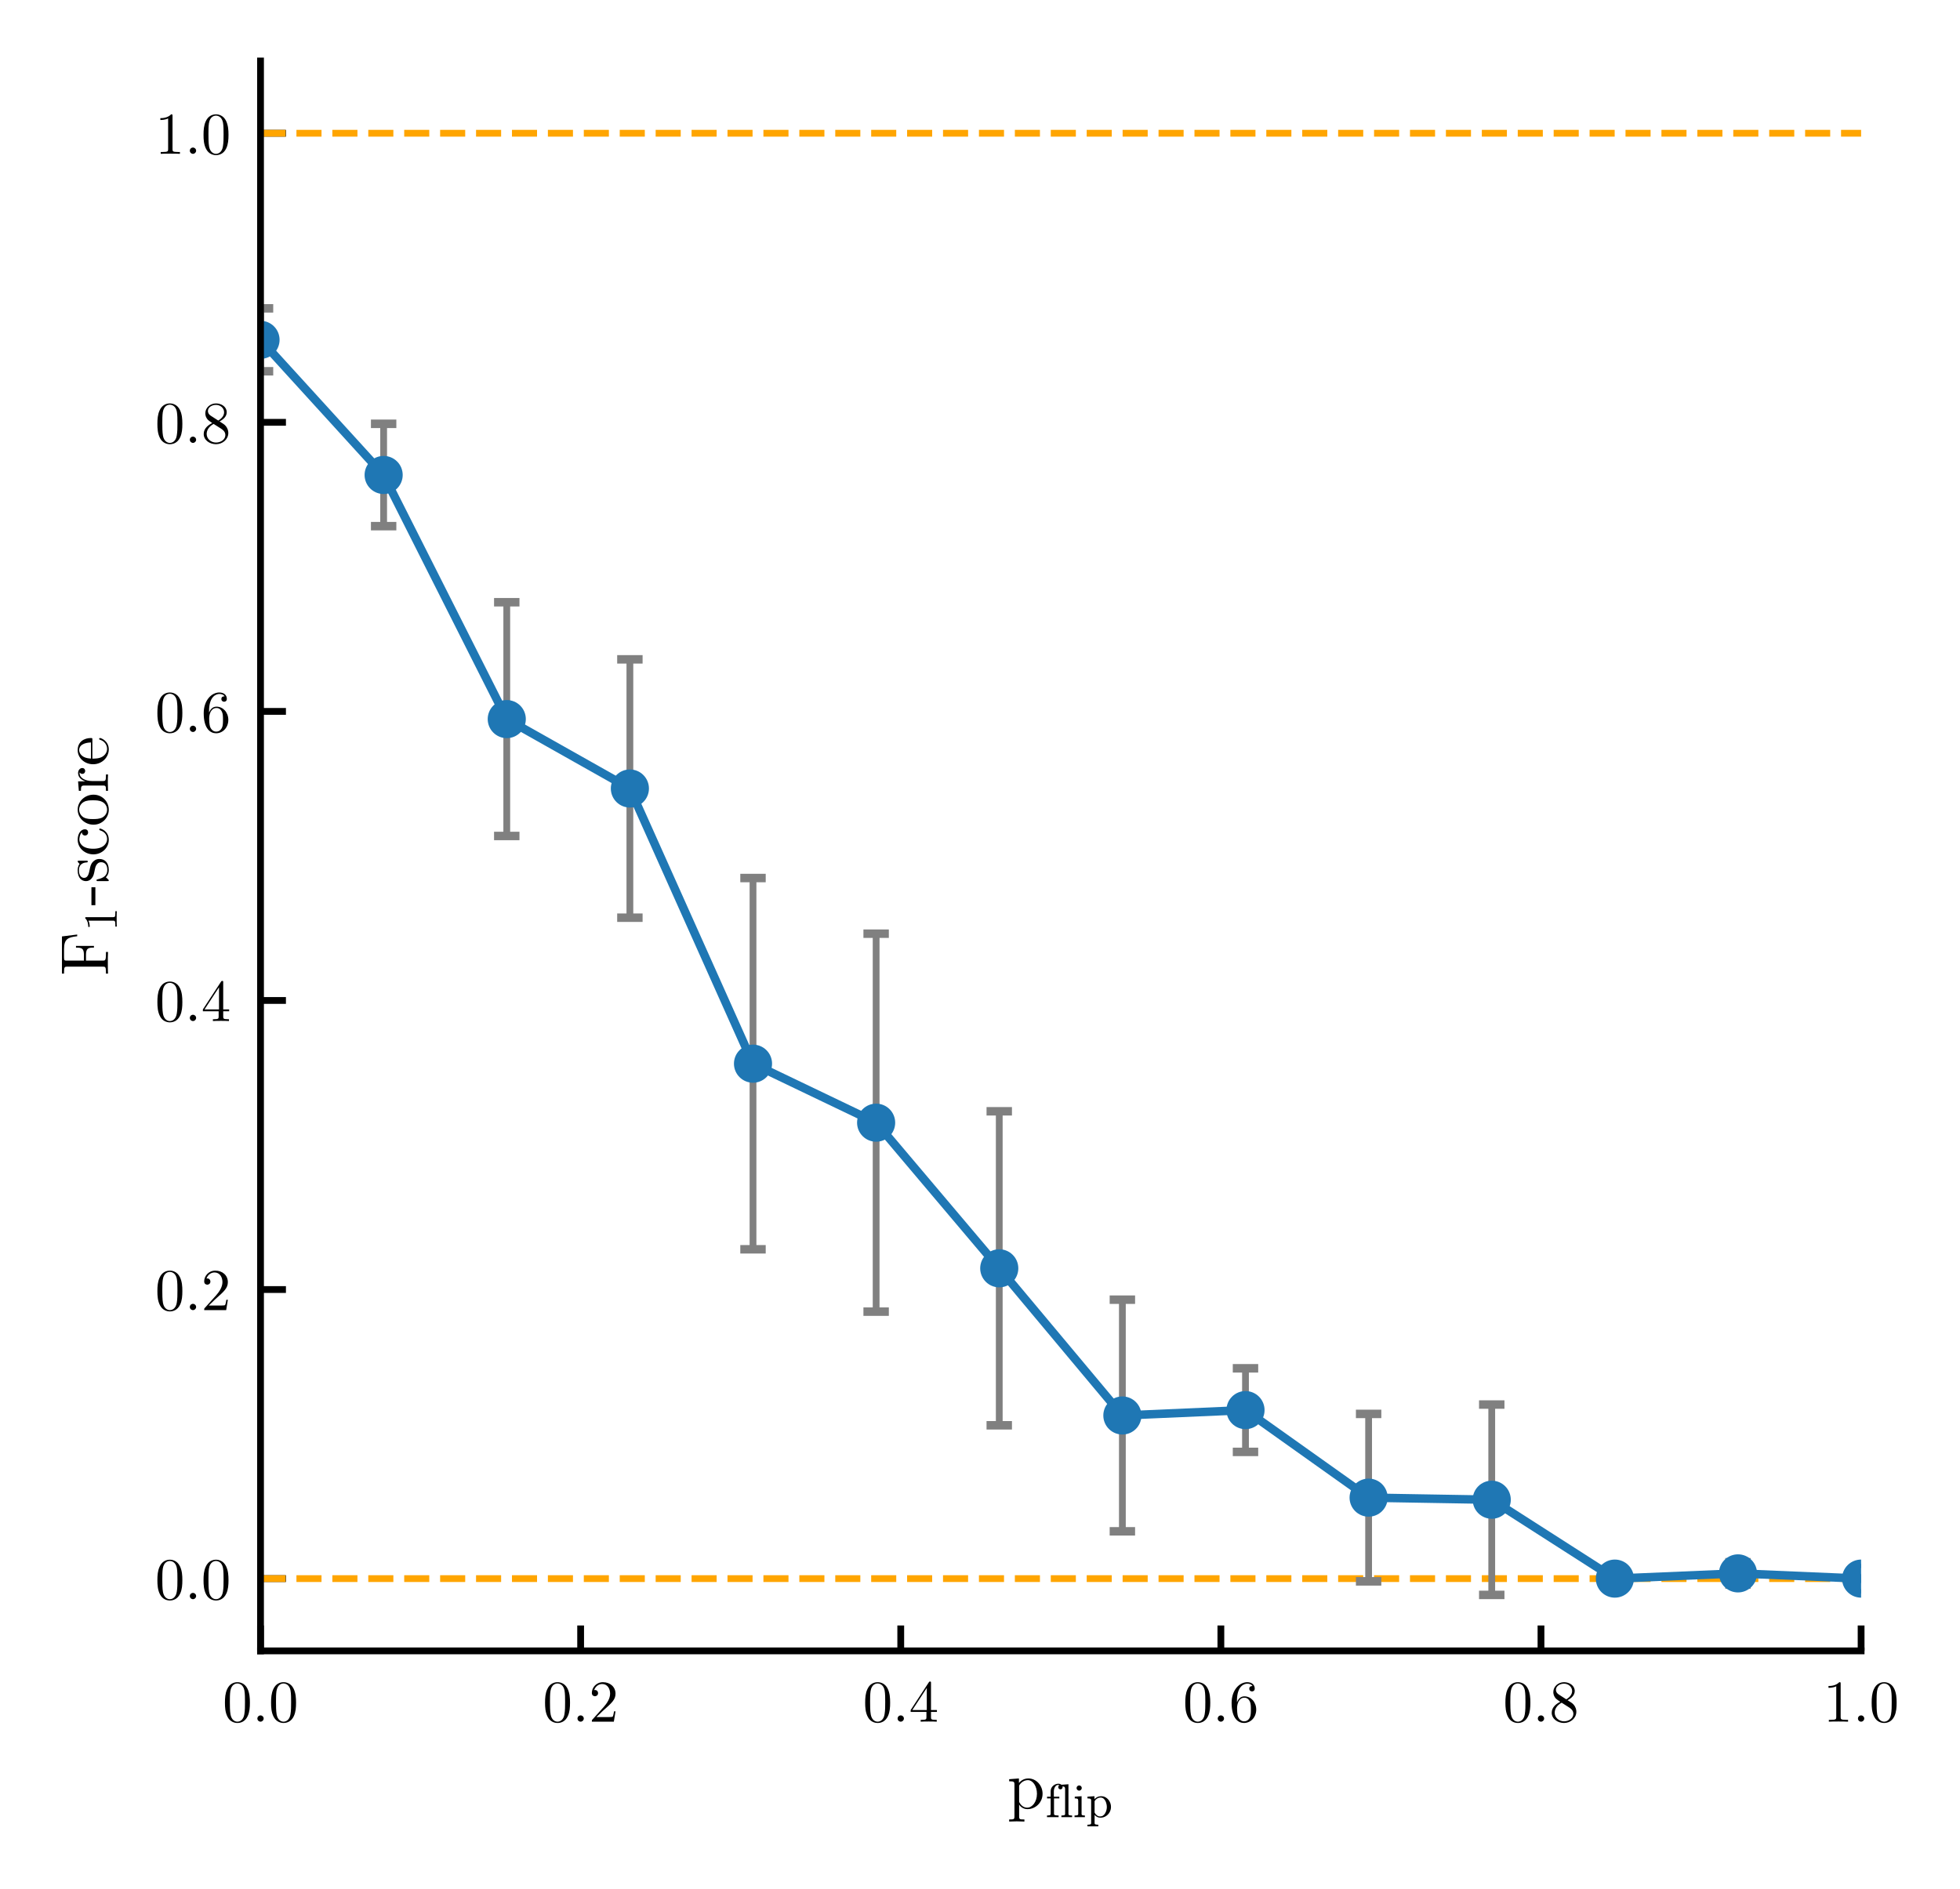
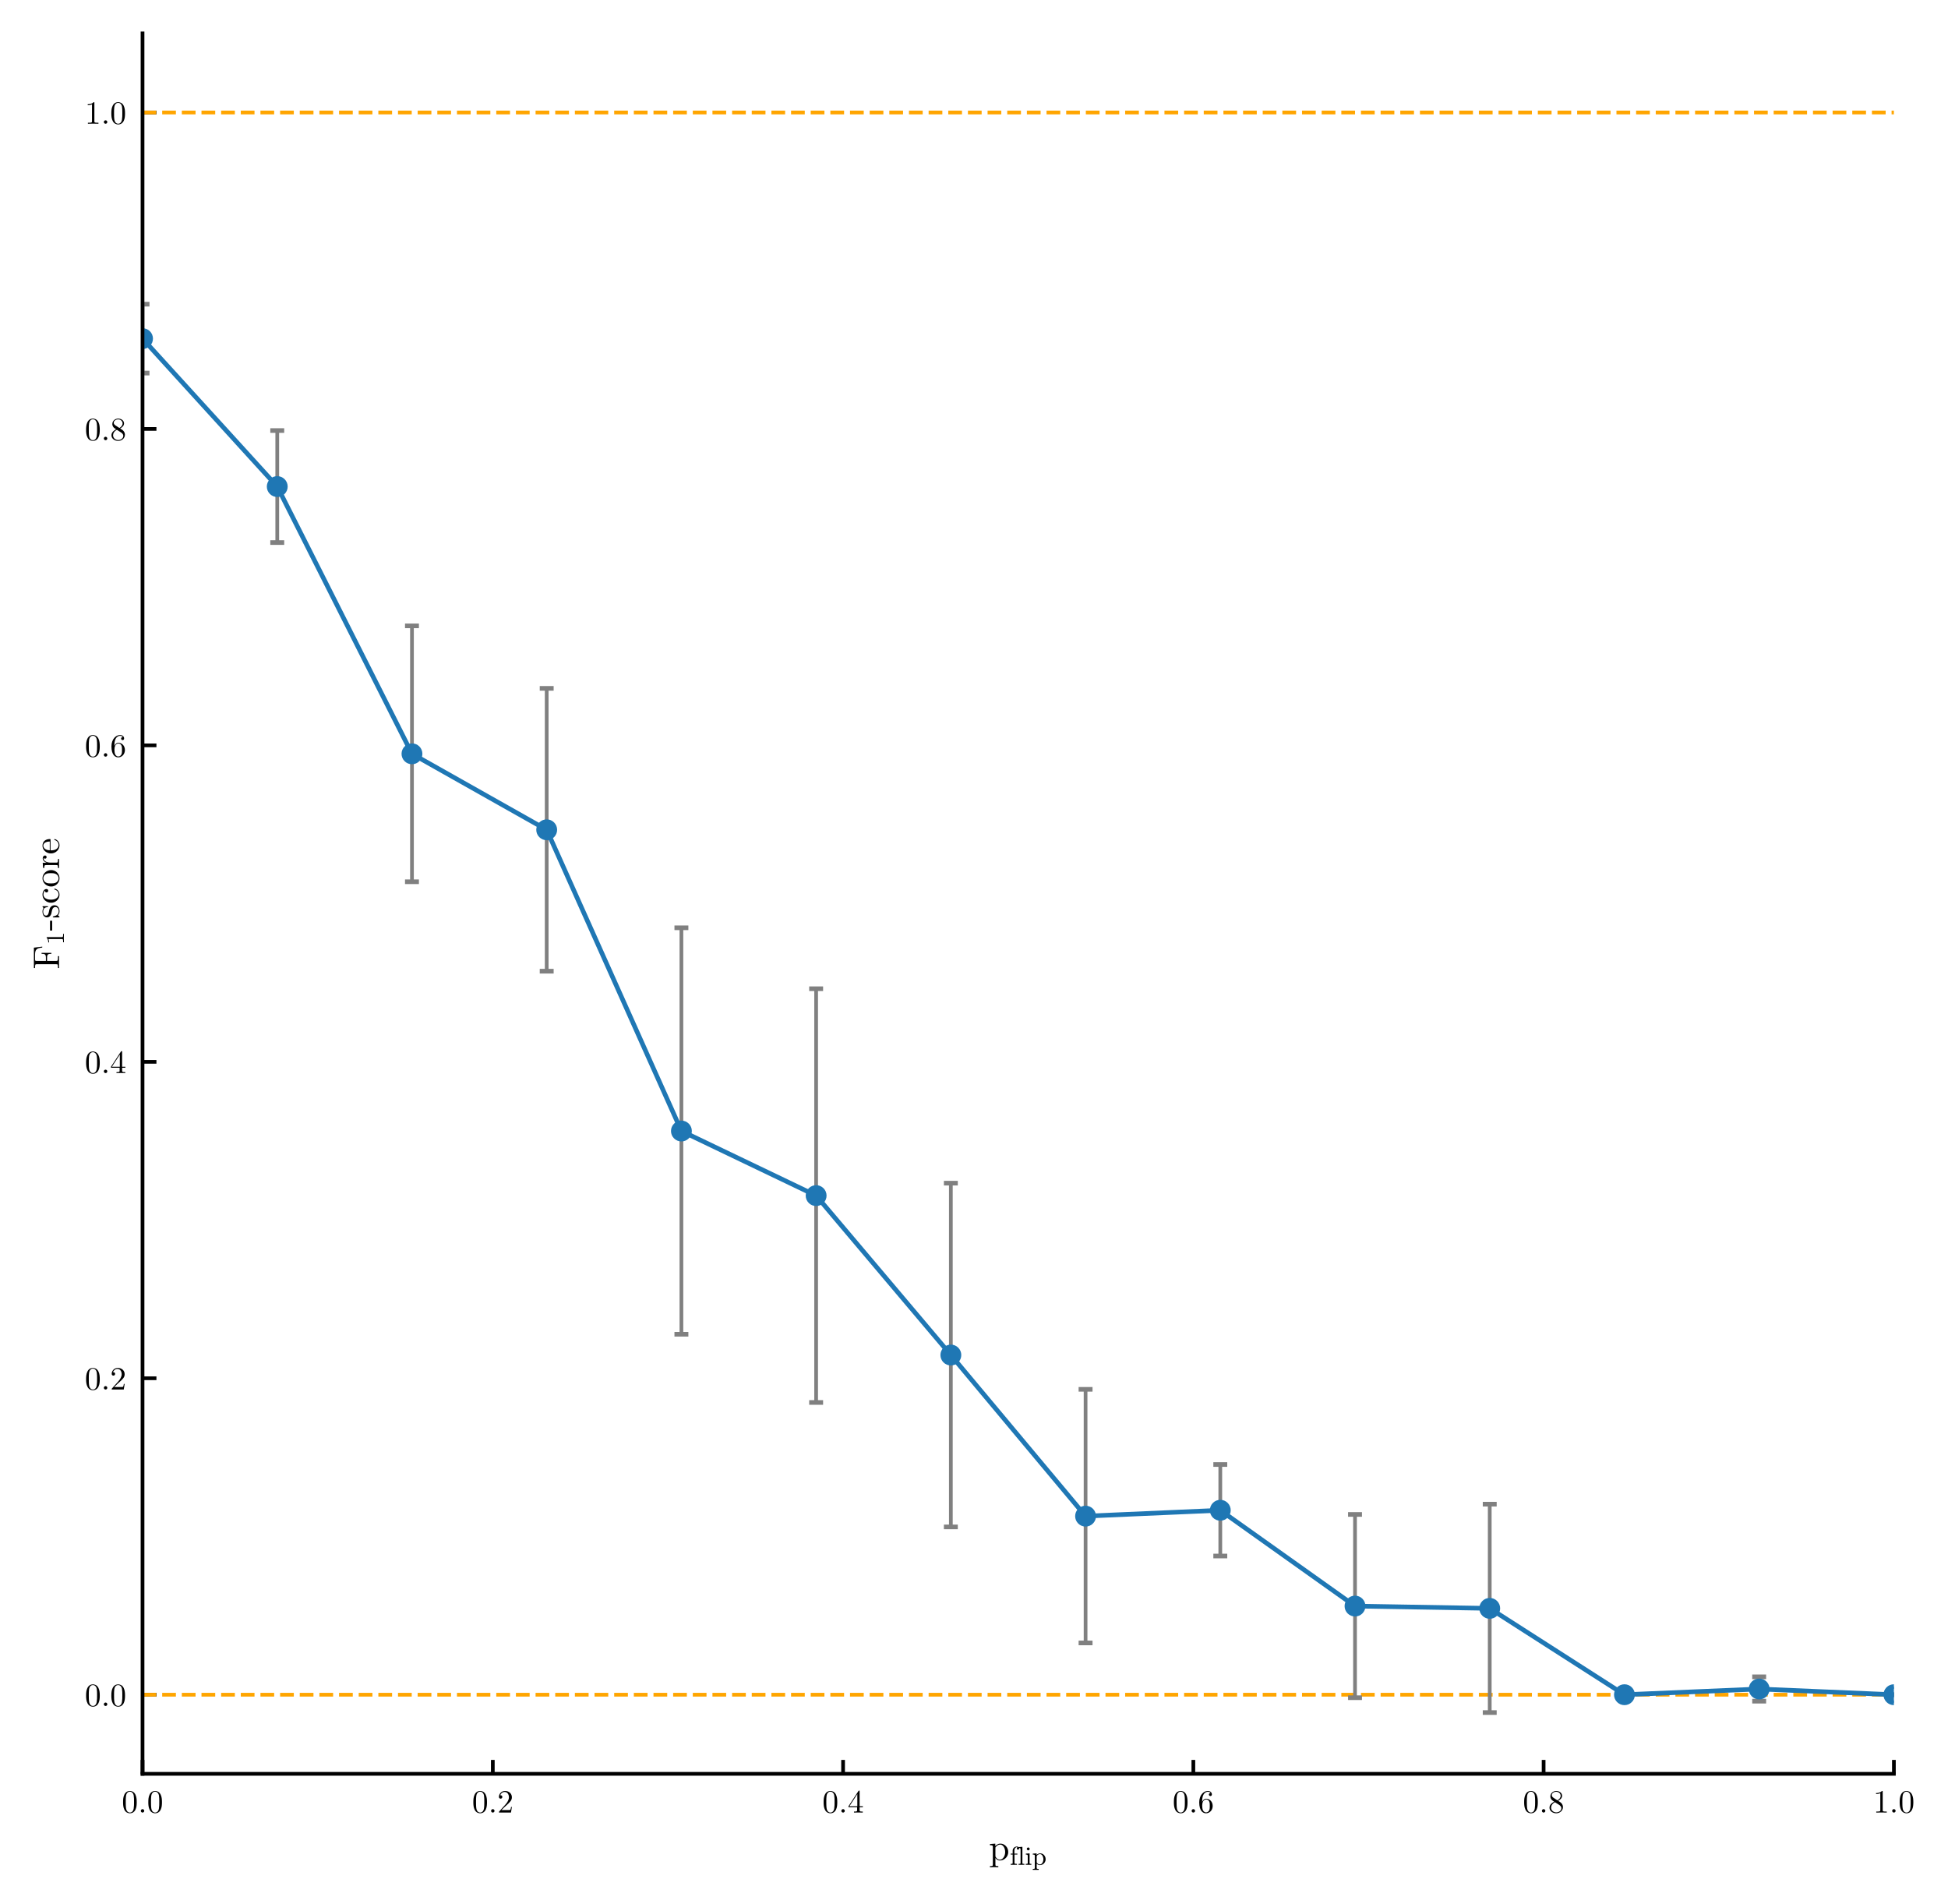
- <svg xmlns="http://www.w3.org/2000/svg" xmlns:xlink="http://www.w3.org/1999/xlink" width="231.353pt" height="222.932pt" viewBox="0 0 231.353 222.932" version="1.1">
+ <svg xmlns="http://www.w3.org/2000/svg" xmlns:xlink="http://www.w3.org/1999/xlink" width="420.282pt" height="410.642pt" viewBox="0 0 420.282 410.642" version="1.1">
  <defs>
    <style type="text/css">*{stroke-linejoin: round; stroke-linecap: butt}</style>
  </defs>
  <g id="figure_1">
    <g id="patch_1">
-       <path d="M 0 222.932  L 231.353 222.932  L 231.353 0  L 0 0  L 0 222.932  z " style="fill: none" />
+       <path d="M 0 410.642  L 420.282 410.642  L 420.282 0  L 0 0  L 0 410.642  z " style="fill: none" />
    </g>
    <g id="axes_1">
      <g id="patch_2">
-         <path d="M 30.751 194.91  L 219.68 194.91  L 219.68 7.2  L 30.751 7.2  L 30.751 194.91  z " style="fill: none" />
+         <path d="M 30.751 382.62  L 408.609 382.62  L 408.609 7.2  L 30.751 7.2  L 30.751 382.62  z " style="fill: none" />
      </g>
      <g id="matplotlib.axis_1">
        <g id="xtick_1">
          <g id="line2d_1">
            <defs>
-               <path id="m34467f1236" d="M 0 0  L 0 -3  " style="stroke: #000000; stroke-width: 0.8" />
+               <path id="mea91e7b38c" d="M 0 0  L 0 -3  " style="stroke: #000000; stroke-width: 0.8" />
            </defs>
            <g>
-               <use xlink:href="#m34467f1236" x="30.751" y="194.91" style="stroke: #000000; stroke-width: 0.8" />
+               <use xlink:href="#mea91e7b38c" x="30.751" y="382.62" style="stroke: #000000; stroke-width: 0.8" />
            </g>
          </g>
          <g id="text_1">
-             <g transform="translate(26.27789 203.2687) scale(0.07 -0.07)">
+             <g transform="translate(26.27789 390.9789) scale(0.07 -0.07)">
              <defs>
                <path id="LMRoman10-Regular-30" d="M 2944 2048  C 2944 2560 2912 3072 2688 3546  C 2394 4160 1869 4262 1600 4262  C 1216 4262 749 4096 486 3501  C 282 3059 250 2560 250 2048  C 250 1568 275 992 538 506  C 813 -13 1280 -141 1594 -141  C 1939 -141 2426 -6 2707 602  C 2912 1043 2944 1542 2944 2048  z M 2413 2125  C 2413 1645 2413 1210 2342 800  C 2246 192 1882 0 1594 0  C 1344 0 966 160 851 774  C 781 1158 781 1747 781 2125  C 781 2534 781 2957 832 3302  C 954 4064 1434 4122 1594 4122  C 1805 4122 2227 4006 2349 3373  C 2413 3014 2413 2528 2413 2125  z " transform="scale(0.015625)" />
                <path id="LMRoman10-Regular-2e" d="M 1229 339  C 1229 525 1075 678 890 678  C 704 678 550 525 550 339  C 550 154 704 0 890 0  C 1075 0 1229 154 1229 339  z " transform="scale(0.015625)" />
              </defs>
              <use xlink:href="#LMRoman10-Regular-30" />
              <use xlink:href="#LMRoman10-Regular-2e" transform="translate(49.99999 0)" />
              <use xlink:href="#LMRoman10-Regular-30" transform="translate(77.79997 0)" />
            </g>
          </g>
        </g>
        <g id="xtick_2">
          <g id="line2d_2">
            <g>
-               <use xlink:href="#m34467f1236" x="68.537" y="194.91" style="stroke: #000000; stroke-width: 0.8" />
+               <use xlink:href="#mea91e7b38c" x="106.322" y="382.62" style="stroke: #000000; stroke-width: 0.8" />
            </g>
          </g>
          <g id="text_2">
-             <g transform="translate(64.06372 203.2687) scale(0.07 -0.07)">
+             <g transform="translate(101.8495 390.9789) scale(0.07 -0.07)">
              <defs>
                <path id="LMRoman10-Regular-32" d="M 2874 1114  L 2714 1114  C 2682 922 2637 640 2573 544  C 2528 493 2106 493 1965 493  L 813 493  L 1491 1152  C 2490 2035 2874 2381 2874 3021  C 2874 3750 2298 4262 1517 4262  C 794 4262 320 3674 320 3104  C 320 2746 640 2746 659 2746  C 768 2746 992 2822 992 3085  C 992 3251 877 3418 653 3418  C 602 3418 589 3418 570 3411  C 717 3827 1062 4064 1434 4064  C 2016 4064 2291 3546 2291 3021  C 2291 2509 1971 2003 1619 1606  L 390 237  C 320 166 320 154 320 0  L 2694 0  L 2874 1114  z " transform="scale(0.015625)" />
              </defs>
              <use xlink:href="#LMRoman10-Regular-30" />
              <use xlink:href="#LMRoman10-Regular-2e" transform="translate(49.99999 0)" />
              <use xlink:href="#LMRoman10-Regular-32" transform="translate(77.79997 0)" />
            </g>
          </g>
        </g>
        <g id="xtick_3">
          <g id="line2d_3">
            <g>
-               <use xlink:href="#m34467f1236" x="106.322" y="194.91" style="stroke: #000000; stroke-width: 0.8" />
+               <use xlink:href="#mea91e7b38c" x="181.894" y="382.62" style="stroke: #000000; stroke-width: 0.8" />
            </g>
          </g>
          <g id="text_3">
-             <g transform="translate(101.8495 203.2687) scale(0.07 -0.07)">
+             <g transform="translate(177.4212 390.9789) scale(0.07 -0.07)">
              <defs>
                <path id="LMRoman10-Regular-34" d="M 3014 1056  L 3014 1254  L 2374 1254  L 2374 4166  C 2374 4294 2374 4333 2272 4333  C 2214 4333 2195 4333 2144 4256  L 179 1254  L 179 1056  L 1882 1056  L 1882 499  C 1882 269 1869 198 1395 198  L 1261 198  L 1261 0  C 1523 19 1856 19 2125 19  C 2394 19 2733 19 2995 0  L 2995 198  L 2861 198  C 2387 198 2374 269 2374 499  L 2374 1056  L 3014 1056  z M 1920 1254  L 358 1254  L 1920 3642  L 1920 1254  z " transform="scale(0.015625)" />
              </defs>
              <use xlink:href="#LMRoman10-Regular-30" />
              <use xlink:href="#LMRoman10-Regular-2e" transform="translate(49.99999 0)" />
              <use xlink:href="#LMRoman10-Regular-34" transform="translate(77.79997 0)" />
            </g>
          </g>
        </g>
        <g id="xtick_4">
          <g id="line2d_4">
            <g>
-               <use xlink:href="#m34467f1236" x="144.108" y="194.91" style="stroke: #000000; stroke-width: 0.8" />
+               <use xlink:href="#mea91e7b38c" x="257.466" y="382.62" style="stroke: #000000; stroke-width: 0.8" />
            </g>
          </g>
          <g id="text_4">
-             <g transform="translate(139.6354 203.2687) scale(0.07 -0.07)">
+             <g transform="translate(252.9929 390.9789) scale(0.07 -0.07)">
              <defs>
                <path id="LMRoman10-Regular-36" d="M 2925 1306  C 2925 2118 2355 2733 1645 2733  C 1210 2733 973 2406 845 2099  L 845 2253  C 845 3872 1638 4102 1965 4102  C 2118 4102 2387 4064 2528 3846  C 2432 3846 2176 3846 2176 3558  C 2176 3360 2330 3264 2470 3264  C 2573 3264 2765 3322 2765 3571  C 2765 3955 2483 4262 1952 4262  C 1133 4262 269 3437 269 2022  C 269 314 1011 -141 1606 -141  C 2317 -141 2925 461 2925 1306  z M 2349 1312  C 2349 1005 2349 685 2240 454  C 2048 70 1754 38 1606 38  C 1203 38 1011 422 973 518  C 858 819 858 1331 858 1446  C 858 1946 1062 2586 1638 2586  C 1741 2586 2035 2586 2234 2189  C 2349 1952 2349 1626 2349 1312  z " transform="scale(0.015625)" />
              </defs>
              <use xlink:href="#LMRoman10-Regular-30" />
              <use xlink:href="#LMRoman10-Regular-2e" transform="translate(49.99999 0)" />
              <use xlink:href="#LMRoman10-Regular-36" transform="translate(77.79997 0)" />
            </g>
          </g>
        </g>
        <g id="xtick_5">
          <g id="line2d_5">
            <g>
-               <use xlink:href="#m34467f1236" x="181.894" y="194.91" style="stroke: #000000; stroke-width: 0.8" />
+               <use xlink:href="#mea91e7b38c" x="333.037" y="382.62" style="stroke: #000000; stroke-width: 0.8" />
            </g>
          </g>
          <g id="text_5">
-             <g transform="translate(177.4212 203.2687) scale(0.07 -0.07)">
+             <g transform="translate(328.5645 390.9789) scale(0.07 -0.07)">
              <defs>
                <path id="LMRoman10-Regular-38" d="M 2925 1075  C 2925 1306 2854 1594 2611 1862  C 2490 1997 2387 2061 1978 2317  C 2438 2554 2752 2886 2752 3309  C 2752 3898 2182 4262 1600 4262  C 960 4262 442 3789 442 3194  C 442 3078 454 2790 723 2490  C 794 2413 1030 2253 1190 2144  C 819 1958 269 1600 269 966  C 269 288 922 -141 1594 -141  C 2317 -141 2925 390 2925 1075  z M 2470 3309  C 2470 2944 2221 2637 1837 2413  L 1043 2925  C 749 3117 723 3334 723 3443  C 723 3834 1139 4102 1594 4102  C 2061 4102 2470 3770 2470 3309  z M 2605 845  C 2605 371 2125 38 1600 38  C 1050 38 589 435 589 966  C 589 1338 794 1747 1338 2048  L 2125 1549  C 2304 1427 2605 1235 2605 845  z " transform="scale(0.015625)" />
              </defs>
              <use xlink:href="#LMRoman10-Regular-30" />
              <use xlink:href="#LMRoman10-Regular-2e" transform="translate(49.99999 0)" />
              <use xlink:href="#LMRoman10-Regular-38" transform="translate(77.79997 0)" />
            </g>
          </g>
        </g>
        <g id="xtick_6">
          <g id="line2d_6">
            <g>
-               <use xlink:href="#m34467f1236" x="219.68" y="194.91" style="stroke: #000000; stroke-width: 0.8" />
+               <use xlink:href="#mea91e7b38c" x="408.609" y="382.62" style="stroke: #000000; stroke-width: 0.8" />
            </g>
          </g>
          <g id="text_6">
-             <g transform="translate(215.207 203.2687) scale(0.07 -0.07)">
+             <g transform="translate(404.1362 390.9789) scale(0.07 -0.07)">
              <defs>
                <path id="LMRoman10-Regular-31" d="M 2682 0  L 2682 198  L 2477 198  C 1901 198 1882 269 1882 506  L 1882 4096  C 1882 4250 1882 4262 1734 4262  C 1338 3853 774 3853 570 3853  L 570 3654  C 698 3654 1075 3654 1408 3821  L 1408 506  C 1408 275 1389 198 813 198  L 608 198  L 608 0  C 832 19 1389 19 1645 19  C 1901 19 2458 19 2682 0  z " transform="scale(0.015625)" />
              </defs>
              <use xlink:href="#LMRoman10-Regular-31" />
              <use xlink:href="#LMRoman10-Regular-2e" transform="translate(49.99999 0)" />
              <use xlink:href="#LMRoman10-Regular-30" transform="translate(77.79997 0)" />
            </g>
          </g>
        </g>
        <g id="text_7">
-           <g transform="translate(118.8953 213.5721) scale(0.08 -0.08)">
+           <g transform="translate(213.3599 401.2823) scale(0.08 -0.08)">
            <defs>
              <path id="LMRoman10-Regular-70" d="M 3334 1382  C 3334 2195 2714 2829 1997 2829  C 1498 2829 1229 2547 1101 2406  L 1101 2829  L 179 2758  L 179 2560  C 634 2560 678 2522 678 2240  L 678 -755  C 678 -1043 608 -1043 179 -1043  L 179 -1242  L 896 -1222  L 1619 -1242  L 1619 -1043  C 1190 -1043 1120 -1043 1120 -755  L 1120 320  L 1120 378  C 1152 275 1421 -70 1907 -70  C 2669 -70 3334 557 3334 1382  z M 2803 1382  C 2803 608 2355 70 1882 70  C 1626 70 1382 198 1210 461  C 1120 595 1120 602 1120 730  L 1120 2157  C 1306 2483 1619 2669 1946 2669  C 2413 2669 2803 2106 2803 1382  z " transform="scale(0.015625)" />
              <path id="Cmr10-66" d="M 206 0  L 206 225  Q 422 225 562 259  Q 703 294 703 428  L 703 2534  L 213 2534  L 213 2759  L 703 2759  L 703 3525  Q 703 3731 789 3911  Q 875 4091 1020 4225  Q 1166 4359 1355 4436  Q 1544 4513 1747 4513  Q 1963 4513 2136 4384  Q 2309 4256 2309 4044  Q 2309 3922 2226 3839  Q 2144 3756 2022 3756  Q 1900 3756 1814 3839  Q 1728 3922 1728 4044  Q 1728 4244 1900 4313  Q 1797 4347 1716 4347  Q 1528 4347 1395 4214  Q 1263 4081 1197 3890  Q 1131 3700 1131 3513  L 1131 2759  L 1869 2759  L 1869 2534  L 1153 2534  L 1153 428  Q 1153 297 1340 261  Q 1528 225 1772 225  L 1772 0  L 206 0  z " transform="scale(0.015625)" />
              <path id="Cmr10-6c" d="M 197 0  L 197 225  Q 416 225 556 259  Q 697 294 697 428  L 697 3788  Q 697 3959 645 4036  Q 594 4113 497 4130  Q 400 4147 197 4147  L 197 4372  L 1147 4441  L 1147 428  Q 1147 294 1287 259  Q 1428 225 1644 225  L 1644 0  L 197 0  z " transform="scale(0.015625)" />
              <path id="Cmr10-69" d="M 197 0  L 197 225  Q 416 225 556 259  Q 697 294 697 428  L 697 2175  Q 697 2422 601 2478  Q 506 2534 225 2534  L 225 2759  L 1147 2828  L 1147 428  Q 1147 294 1269 259  Q 1391 225 1594 225  L 1594 0  L 197 0  z M 469 3928  Q 469 4069 575 4175  Q 681 4281 819 4281  Q 909 4281 993 4234  Q 1078 4188 1125 4103  Q 1172 4019 1172 3928  Q 1172 3791 1065 3684  Q 959 3578 819 3578  Q 681 3578 575 3684  Q 469 3791 469 3928  z " transform="scale(0.015625)" />
              <path id="Cmr10-70" d="M 166 -1241  L 166 -1019  Q 384 -1019 525 -981  Q 666 -944 666 -813  L 666 2272  Q 666 2447 541 2490  Q 416 2534 166 2534  L 166 2759  L 1113 2828  L 1113 2431  Q 1288 2625 1520 2726  Q 1753 2828 2016 2828  Q 2394 2828 2697 2623  Q 3000 2419 3170 2086  Q 3341 1753 3341 1381  Q 3341 994 3152 659  Q 2963 325 2636 126  Q 2309 -72 1919 -72  Q 1453 -72 1131 306  L 1131 -813  Q 1131 -944 1273 -981  Q 1416 -1019 1631 -1019  L 1631 -1241  L 166 -1241  z M 1131 622  Q 1244 394 1444 245  Q 1644 97 1881 97  Q 2103 97 2273 215  Q 2444 334 2559 534  Q 2675 734 2729 954  Q 2784 1175 2784 1381  Q 2784 1638 2692 1936  Q 2600 2234 2411 2439  Q 2222 2644 1953 2644  Q 1694 2644 1476 2511  Q 1259 2378 1131 2150  L 1131 622  z " transform="scale(0.015625)" />
            </defs>
            <use xlink:href="#LMRoman10-Regular-70" transform="translate(0 0.796875)" />
            <use xlink:href="#Cmr10-66" transform="translate(56.35413 -12.13125) scale(0.7)" />
            <use xlink:href="#Cmr10-6c" transform="translate(77.71644 -12.13125) scale(0.7)" />
            <use xlink:href="#Cmr10-69" transform="translate(97.09632 -12.13125) scale(0.7)" />
            <use xlink:href="#Cmr10-70" transform="translate(116.4762 -12.13125) scale(0.7)" />
          </g>
        </g>
      </g>
      <g id="matplotlib.axis_2">
        <g id="ytick_1">
          <g id="line2d_7">
            <defs>
-               <path id="m75fb7f3d94" d="M 0 0  L 3 0  " style="stroke: #000000; stroke-width: 0.8" />
+               <path id="m3ae32c44a7" d="M 0 0  L 3 0  " style="stroke: #000000; stroke-width: 0.8" />
            </defs>
            <g>
-               <use xlink:href="#m75fb7f3d94" x="30.751" y="186.378" style="stroke: #000000; stroke-width: 0.8" />
+               <use xlink:href="#m3ae32c44a7" x="30.751" y="365.556" style="stroke: #000000; stroke-width: 0.8" />
            </g>
          </g>
          <g id="text_8">
-             <g transform="translate(18.305 188.8072) scale(0.07 -0.07)">
+             <g transform="translate(18.305 367.9851) scale(0.07 -0.07)">
              <use xlink:href="#LMRoman10-Regular-30" />
              <use xlink:href="#LMRoman10-Regular-2e" transform="translate(49.99999 0)" />
              <use xlink:href="#LMRoman10-Regular-30" transform="translate(77.79997 0)" />
            </g>
          </g>
        </g>
        <g id="ytick_2">
          <g id="line2d_8">
            <g>
-               <use xlink:href="#m75fb7f3d94" x="30.751" y="152.249" style="stroke: #000000; stroke-width: 0.8" />
+               <use xlink:href="#m3ae32c44a7" x="30.751" y="297.298" style="stroke: #000000; stroke-width: 0.8" />
            </g>
          </g>
          <g id="text_9">
-             <g transform="translate(18.305 154.678) scale(0.07 -0.07)">
+             <g transform="translate(18.305 299.7269) scale(0.07 -0.07)">
              <use xlink:href="#LMRoman10-Regular-30" />
              <use xlink:href="#LMRoman10-Regular-2e" transform="translate(49.99999 0)" />
              <use xlink:href="#LMRoman10-Regular-32" transform="translate(77.79997 0)" />
            </g>
          </g>
        </g>
        <g id="ytick_3">
          <g id="line2d_9">
            <g>
-               <use xlink:href="#m75fb7f3d94" x="30.751" y="118.12" style="stroke: #000000; stroke-width: 0.8" />
+               <use xlink:href="#m3ae32c44a7" x="30.751" y="229.039" style="stroke: #000000; stroke-width: 0.8" />
            </g>
          </g>
          <g id="text_10">
-             <g transform="translate(18.305 120.5489) scale(0.07 -0.07)">
+             <g transform="translate(18.305 231.4686) scale(0.07 -0.07)">
              <use xlink:href="#LMRoman10-Regular-30" />
              <use xlink:href="#LMRoman10-Regular-2e" transform="translate(49.99999 0)" />
              <use xlink:href="#LMRoman10-Regular-34" transform="translate(77.79997 0)" />
            </g>
          </g>
        </g>
        <g id="ytick_4">
          <g id="line2d_10">
            <g>
-               <use xlink:href="#m75fb7f3d94" x="30.751" y="83.991" style="stroke: #000000; stroke-width: 0.8" />
+               <use xlink:href="#m3ae32c44a7" x="30.751" y="160.781" style="stroke: #000000; stroke-width: 0.8" />
            </g>
          </g>
          <g id="text_11">
-             <g transform="translate(18.305 86.41977) scale(0.07 -0.07)">
+             <g transform="translate(18.305 163.2103) scale(0.07 -0.07)">
              <use xlink:href="#LMRoman10-Regular-30" />
              <use xlink:href="#LMRoman10-Regular-2e" transform="translate(49.99999 0)" />
              <use xlink:href="#LMRoman10-Regular-36" transform="translate(77.79997 0)" />
            </g>
          </g>
        </g>
        <g id="ytick_5">
          <g id="line2d_11">
            <g>
-               <use xlink:href="#m75fb7f3d94" x="30.751" y="49.861" style="stroke: #000000; stroke-width: 0.8" />
+               <use xlink:href="#m3ae32c44a7" x="30.751" y="92.523" style="stroke: #000000; stroke-width: 0.8" />
            </g>
          </g>
          <g id="text_12">
-             <g transform="translate(18.305 52.29064) scale(0.07 -0.07)">
+             <g transform="translate(18.305 94.95205) scale(0.07 -0.07)">
              <use xlink:href="#LMRoman10-Regular-30" />
              <use xlink:href="#LMRoman10-Regular-2e" transform="translate(49.99999 0)" />
              <use xlink:href="#LMRoman10-Regular-38" transform="translate(77.79997 0)" />
            </g>
          </g>
        </g>
        <g id="ytick_6">
          <g id="line2d_12">
            <g>
-               <use xlink:href="#m75fb7f3d94" x="30.751" y="15.732" style="stroke: #000000; stroke-width: 0.8" />
+               <use xlink:href="#m3ae32c44a7" x="30.751" y="24.265" style="stroke: #000000; stroke-width: 0.8" />
            </g>
          </g>
          <g id="text_13">
-             <g transform="translate(18.305 18.1615) scale(0.07 -0.07)">
+             <g transform="translate(18.305 26.69379) scale(0.07 -0.07)">
              <use xlink:href="#LMRoman10-Regular-31" />
              <use xlink:href="#LMRoman10-Regular-2e" transform="translate(49.99999 0)" />
              <use xlink:href="#LMRoman10-Regular-30" transform="translate(77.79997 0)" />
            </g>
          </g>
        </g>
        <g id="text_14">
-           <g transform="translate(12.7525 115.2151) rotate(-90) scale(0.08 -0.08)">
+           <g transform="translate(12.7525 209.0702) rotate(-90) scale(0.08 -0.08)">
            <defs>
              <path id="LMRoman10-Regular-46" d="M 3904 2912  L 3725 4352  L 211 4352  L 211 4154  L 365 4154  C 858 4154 870 4083 870 3853  L 870 499  C 870 269 858 198 365 198  L 211 198  L 211 0  C 435 19 934 19 1184 19  C 1446 19 2029 19 2259 0  L 2259 198  L 2048 198  C 1440 198 1440 282 1440 506  L 1440 2080  L 1990 2080  C 2605 2080 2669 1875 2669 1331  L 2829 1331  L 2829 3027  L 2669 3027  C 2669 2490 2605 2278 1990 2278  L 1440 2278  L 1440 3898  C 1440 4109 1453 4154 1754 4154  L 2522 4154  C 3482 4154 3642 3795 3744 2912  L 3904 2912  z " transform="scale(0.015625)" />
              <path id="LMRoman10-Regular-2d" d="M 1766 1197  L 1766 1568  L 70 1568  L 70 1197  L 1766 1197  z " transform="scale(0.015625)" />
              <path id="LMRoman10-Regular-73" d="M 2304 819  C 2304 1158 2112 1350 2035 1427  C 1824 1632 1574 1683 1306 1734  C 947 1805 518 1888 518 2259  C 518 2483 685 2746 1235 2746  C 1939 2746 1971 2170 1984 1971  C 1990 1914 2061 1914 2061 1914  C 2144 1914 2144 1946 2144 2067  L 2144 2714  C 2144 2822 2144 2867 2074 2867  C 2042 2867 2029 2867 1946 2790  C 1926 2765 1862 2707 1837 2688  C 1594 2867 1331 2867 1235 2867  C 454 2867 211 2438 211 2080  C 211 1856 314 1677 486 1536  C 691 1370 870 1331 1331 1242  C 1472 1216 1997 1114 1997 653  C 1997 326 1773 70 1274 70  C 736 70 506 435 384 979  C 365 1062 358 1088 294 1088  C 211 1088 211 1043 211 928  L 211 83  C 211 -26 211 -70 282 -70  C 314 -70 320 -64 442 58  C 454 70 454 83 570 205  C 851 -64 1139 -70 1274 -70  C 2010 -70 2304 358 2304 819  z " transform="scale(0.015625)" />
              <path id="LMRoman10-Regular-63" d="M 2656 762  C 2656 826 2592 826 2573 826  C 2515 826 2502 800 2490 762  C 2304 166 1888 90 1651 90  C 1312 90 749 365 749 1395  C 749 2438 1274 2707 1613 2707  C 1670 2707 2074 2701 2298 2470  C 2035 2451 1997 2259 1997 2176  C 1997 2010 2112 1882 2291 1882  C 2458 1882 2586 1990 2586 2182  C 2586 2618 2099 2867 1606 2867  C 806 2867 218 2176 218 1382  C 218 563 851 -70 1594 -70  C 2451 -70 2656 698 2656 762  z " transform="scale(0.015625)" />
              <path id="LMRoman10-Regular-6f" d="M 3014 1370  C 3014 2189 2374 2867 1600 2867  C 800 2867 179 2170 179 1370  C 179 544 845 -70 1594 -70  C 2368 -70 3014 557 3014 1370  z M 2483 1421  C 2483 1190 2483 845 2342 563  C 2202 275 1920 90 1600 90  C 1325 90 1043 224 870 518  C 710 800 710 1190 710 1421  C 710 1670 710 2016 864 2298  C 1037 2592 1338 2726 1594 2726  C 1875 2726 2150 2586 2317 2310  C 2483 2035 2483 1664 2483 1421  z " transform="scale(0.015625)" />
              <path id="LMRoman10-Regular-72" d="M 2330 2438  C 2330 2643 2131 2829 1856 2829  C 1389 2829 1158 2400 1069 2125  L 1069 2829  L 179 2758  L 179 2560  C 627 2560 678 2515 678 2202  L 678 486  C 678 198 608 198 179 198  L 179 0  L 909 19  C 1165 19 1466 19 1722 0  L 1722 198  L 1587 198  C 1114 198 1101 269 1101 499  L 1101 1485  C 1101 2118 1370 2688 1856 2688  C 1901 2688 1914 2688 1926 2682  C 1907 2675 1779 2598 1779 2432  C 1779 2253 1914 2157 2054 2157  C 2170 2157 2330 2234 2330 2438  z " transform="scale(0.015625)" />
              <path id="LMRoman10-Regular-65" d="M 2656 762  C 2656 826 2605 838 2573 838  C 2515 838 2502 800 2490 749  C 2266 90 1690 90 1626 90  C 1306 90 1050 282 902 518  C 710 826 710 1248 710 1478  L 2496 1478  C 2637 1478 2656 1478 2656 1613  C 2656 2246 2310 2867 1510 2867  C 768 2867 179 2208 179 1408  C 179 550 851 -70 1587 -70  C 2368 -70 2656 640 2656 762  z M 2234 1613  L 717 1613  C 755 2566 1293 2726 1510 2726  C 2170 2726 2234 1862 2234 1613  z " transform="scale(0.015625)" />
            </defs>
            <use xlink:href="#LMRoman10-Regular-46" />
            <use xlink:href="#LMRoman10-Regular-31" transform="translate(66.05413 -12.92812) scale(0.7)" />
            <use xlink:href="#LMRoman10-Regular-2d" transform="translate(103.2088 0)" />
            <use xlink:href="#LMRoman10-Regular-73" transform="translate(136.5088 0)" />
            <use xlink:href="#LMRoman10-Regular-63" transform="translate(175.9088 0)" />
            <use xlink:href="#LMRoman10-Regular-6f" transform="translate(220.3088 0)" />
            <use xlink:href="#LMRoman10-Regular-72" transform="translate(270.3088 0)" />
            <use xlink:href="#LMRoman10-Regular-65" transform="translate(309.5088 0)" />
          </g>
        </g>
      </g>
      <g id="LineCollection_1">
-         <path d="M 30.751 186.378  L 219.68 186.378  " clip-path="url(#p1a4374d496)" style="fill: none; stroke-dasharray: 2.96,1.28; stroke-dashoffset: 0; stroke: #ffa500; stroke-width: 0.8" />
-         <path d="M 30.751 15.732  L 219.68 15.732  " clip-path="url(#p1a4374d496)" style="fill: none; stroke-dasharray: 2.96,1.28; stroke-dashoffset: 0; stroke: #ffa500; stroke-width: 0.8" />
+         <path d="M 30.751 365.556  L 408.609 365.556  " clip-path="url(#p2fd2271c56)" style="fill: none; stroke-dasharray: 2.96,1.28; stroke-dashoffset: 0; stroke: #ffa500; stroke-width: 0.8" />
+         <path d="M 30.751 24.265  L 408.609 24.265  " clip-path="url(#p2fd2271c56)" style="fill: none; stroke-dasharray: 2.96,1.28; stroke-dashoffset: 0; stroke: #ffa500; stroke-width: 0.8" />
      </g>
      <g id="LineCollection_2">
-         <path d="M 30.751 43.835  L 30.751 36.408  " clip-path="url(#p1a4374d496)" style="fill: none; stroke: #808080; stroke-width: 0.8" />
-         <path d="M 45.284 62.118  L 45.284 50.037  " clip-path="url(#p1a4374d496)" style="fill: none; stroke: #808080; stroke-width: 0.8" />
-         <path d="M 59.817 98.701  L 59.817 71.1  " clip-path="url(#p1a4374d496)" style="fill: none; stroke: #808080; stroke-width: 0.8" />
-         <path d="M 74.35 108.345  L 74.35 77.843  " clip-path="url(#p1a4374d496)" style="fill: none; stroke: #808080; stroke-width: 0.8" />
-         <path d="M 88.883 147.5  L 88.883 103.665  " clip-path="url(#p1a4374d496)" style="fill: none; stroke: #808080; stroke-width: 0.8" />
-         <path d="M 103.416 154.86  L 103.416 110.238  " clip-path="url(#p1a4374d496)" style="fill: none; stroke: #808080; stroke-width: 0.8" />
-         <path d="M 117.949 168.278  L 117.949 131.207  " clip-path="url(#p1a4374d496)" style="fill: none; stroke: #808080; stroke-width: 0.8" />
-         <path d="M 132.482 180.795  L 132.482 153.443  " clip-path="url(#p1a4374d496)" style="fill: none; stroke: #808080; stroke-width: 0.8" />
-         <path d="M 147.015 171.42  L 147.015 161.549  " clip-path="url(#p1a4374d496)" style="fill: none; stroke: #808080; stroke-width: 0.8" />
-         <path d="M 161.548 186.702  L 161.548 166.934  " clip-path="url(#p1a4374d496)" style="fill: none; stroke: #808080; stroke-width: 0.8" />
-         <path d="M 176.081 188.303  L 176.081 165.827  " clip-path="url(#p1a4374d496)" style="fill: none; stroke: #808080; stroke-width: 0.8" />
-         <path d="M 190.614 186.378  L 190.614 186.378  " clip-path="url(#p1a4374d496)" style="fill: none; stroke: #808080; stroke-width: 0.8" />
-         <path d="M 205.147 187.073  L 205.147 184.449  " clip-path="url(#p1a4374d496)" style="fill: none; stroke: #808080; stroke-width: 0.8" />
-         <path d="M 219.68 186.378  L 219.68 186.378  " clip-path="url(#p1a4374d496)" style="fill: none; stroke: #808080; stroke-width: 0.8" />
+         <path d="M 30.751 80.47  L 30.751 65.616  " clip-path="url(#p2fd2271c56)" style="fill: none; stroke: #808080; stroke-width: 0.8" />
+         <path d="M 59.817 117.035  L 59.817 92.875  " clip-path="url(#p2fd2271c56)" style="fill: none; stroke: #808080; stroke-width: 0.8" />
+         <path d="M 88.883 190.201  L 88.883 135  " clip-path="url(#p2fd2271c56)" style="fill: none; stroke: #808080; stroke-width: 0.8" />
+         <path d="M 117.949 209.49  L 117.949 148.486  " clip-path="url(#p2fd2271c56)" style="fill: none; stroke: #808080; stroke-width: 0.8" />
+         <path d="M 147.015 287.799  L 147.015 200.131  " clip-path="url(#p2fd2271c56)" style="fill: none; stroke: #808080; stroke-width: 0.8" />
+         <path d="M 176.081 302.519  L 176.081 213.275  " clip-path="url(#p2fd2271c56)" style="fill: none; stroke: #808080; stroke-width: 0.8" />
+         <path d="M 205.147 329.357  L 205.147 255.214  " clip-path="url(#p2fd2271c56)" style="fill: none; stroke: #808080; stroke-width: 0.8" />
+         <path d="M 234.213 354.389  L 234.213 299.686  " clip-path="url(#p2fd2271c56)" style="fill: none; stroke: #808080; stroke-width: 0.8" />
+         <path d="M 263.279 335.64  L 263.279 315.897  " clip-path="url(#p2fd2271c56)" style="fill: none; stroke: #808080; stroke-width: 0.8" />
+         <path d="M 292.345 366.203  L 292.345 326.668  " clip-path="url(#p2fd2271c56)" style="fill: none; stroke: #808080; stroke-width: 0.8" />
+         <path d="M 321.411 369.406  L 321.411 324.454  " clip-path="url(#p2fd2271c56)" style="fill: none; stroke: #808080; stroke-width: 0.8" />
+         <path d="M 350.477 365.556  L 350.477 365.556  " clip-path="url(#p2fd2271c56)" style="fill: none; stroke: #808080; stroke-width: 0.8" />
+         <path d="M 379.543 366.945  L 379.543 361.699  " clip-path="url(#p2fd2271c56)" style="fill: none; stroke: #808080; stroke-width: 0.8" />
+         <path d="M 408.609 365.556  L 408.609 365.556  " clip-path="url(#p2fd2271c56)" style="fill: none; stroke: #808080; stroke-width: 0.8" />
      </g>
      <g id="line2d_13">
        <defs>
-           <path id="m1de21d1b6c" d="M 1.5 0  L -1.5 -0  " style="stroke: #808080" />
+           <path id="mcca6bd0a73" d="M 1.5 0  L -1.5 -0  " style="stroke: #808080" />
        </defs>
-         <g clip-path="url(#p1a4374d496)">
-           <use xlink:href="#m1de21d1b6c" x="30.751" y="43.835" style="fill: #1f77b4; stroke: #808080" />
-           <use xlink:href="#m1de21d1b6c" x="45.284" y="62.118" style="fill: #1f77b4; stroke: #808080" />
-           <use xlink:href="#m1de21d1b6c" x="59.817" y="98.701" style="fill: #1f77b4; stroke: #808080" />
-           <use xlink:href="#m1de21d1b6c" x="74.35" y="108.345" style="fill: #1f77b4; stroke: #808080" />
-           <use xlink:href="#m1de21d1b6c" x="88.883" y="147.5" style="fill: #1f77b4; stroke: #808080" />
-           <use xlink:href="#m1de21d1b6c" x="103.416" y="154.86" style="fill: #1f77b4; stroke: #808080" />
-           <use xlink:href="#m1de21d1b6c" x="117.949" y="168.278" style="fill: #1f77b4; stroke: #808080" />
-           <use xlink:href="#m1de21d1b6c" x="132.482" y="180.795" style="fill: #1f77b4; stroke: #808080" />
-           <use xlink:href="#m1de21d1b6c" x="147.015" y="171.42" style="fill: #1f77b4; stroke: #808080" />
-           <use xlink:href="#m1de21d1b6c" x="161.548" y="186.702" style="fill: #1f77b4; stroke: #808080" />
-           <use xlink:href="#m1de21d1b6c" x="176.081" y="188.303" style="fill: #1f77b4; stroke: #808080" />
-           <use xlink:href="#m1de21d1b6c" x="190.614" y="186.378" style="fill: #1f77b4; stroke: #808080" />
-           <use xlink:href="#m1de21d1b6c" x="205.147" y="187.073" style="fill: #1f77b4; stroke: #808080" />
-           <use xlink:href="#m1de21d1b6c" x="219.68" y="186.378" style="fill: #1f77b4; stroke: #808080" />
+         <g clip-path="url(#p2fd2271c56)">
+           <use xlink:href="#mcca6bd0a73" x="30.751" y="80.47" style="fill: #1f77b4; stroke: #808080" />
+           <use xlink:href="#mcca6bd0a73" x="59.817" y="117.035" style="fill: #1f77b4; stroke: #808080" />
+           <use xlink:href="#mcca6bd0a73" x="88.883" y="190.201" style="fill: #1f77b4; stroke: #808080" />
+           <use xlink:href="#mcca6bd0a73" x="117.949" y="209.49" style="fill: #1f77b4; stroke: #808080" />
+           <use xlink:href="#mcca6bd0a73" x="147.015" y="287.799" style="fill: #1f77b4; stroke: #808080" />
+           <use xlink:href="#mcca6bd0a73" x="176.081" y="302.519" style="fill: #1f77b4; stroke: #808080" />
+           <use xlink:href="#mcca6bd0a73" x="205.147" y="329.357" style="fill: #1f77b4; stroke: #808080" />
+           <use xlink:href="#mcca6bd0a73" x="234.213" y="354.389" style="fill: #1f77b4; stroke: #808080" />
+           <use xlink:href="#mcca6bd0a73" x="263.279" y="335.64" style="fill: #1f77b4; stroke: #808080" />
+           <use xlink:href="#mcca6bd0a73" x="292.345" y="366.203" style="fill: #1f77b4; stroke: #808080" />
+           <use xlink:href="#mcca6bd0a73" x="321.411" y="369.406" style="fill: #1f77b4; stroke: #808080" />
+           <use xlink:href="#mcca6bd0a73" x="350.477" y="365.556" style="fill: #1f77b4; stroke: #808080" />
+           <use xlink:href="#mcca6bd0a73" x="379.543" y="366.945" style="fill: #1f77b4; stroke: #808080" />
+           <use xlink:href="#mcca6bd0a73" x="408.609" y="365.556" style="fill: #1f77b4; stroke: #808080" />
        </g>
      </g>
      <g id="line2d_14">
-         <g clip-path="url(#p1a4374d496)">
-           <use xlink:href="#m1de21d1b6c" x="30.751" y="36.408" style="fill: #1f77b4; stroke: #808080" />
-           <use xlink:href="#m1de21d1b6c" x="45.284" y="50.037" style="fill: #1f77b4; stroke: #808080" />
-           <use xlink:href="#m1de21d1b6c" x="59.817" y="71.1" style="fill: #1f77b4; stroke: #808080" />
-           <use xlink:href="#m1de21d1b6c" x="74.35" y="77.843" style="fill: #1f77b4; stroke: #808080" />
-           <use xlink:href="#m1de21d1b6c" x="88.883" y="103.665" style="fill: #1f77b4; stroke: #808080" />
-           <use xlink:href="#m1de21d1b6c" x="103.416" y="110.238" style="fill: #1f77b4; stroke: #808080" />
-           <use xlink:href="#m1de21d1b6c" x="117.949" y="131.207" style="fill: #1f77b4; stroke: #808080" />
-           <use xlink:href="#m1de21d1b6c" x="132.482" y="153.443" style="fill: #1f77b4; stroke: #808080" />
-           <use xlink:href="#m1de21d1b6c" x="147.015" y="161.549" style="fill: #1f77b4; stroke: #808080" />
-           <use xlink:href="#m1de21d1b6c" x="161.548" y="166.934" style="fill: #1f77b4; stroke: #808080" />
-           <use xlink:href="#m1de21d1b6c" x="176.081" y="165.827" style="fill: #1f77b4; stroke: #808080" />
-           <use xlink:href="#m1de21d1b6c" x="190.614" y="186.378" style="fill: #1f77b4; stroke: #808080" />
-           <use xlink:href="#m1de21d1b6c" x="205.147" y="184.449" style="fill: #1f77b4; stroke: #808080" />
-           <use xlink:href="#m1de21d1b6c" x="219.68" y="186.378" style="fill: #1f77b4; stroke: #808080" />
+         <g clip-path="url(#p2fd2271c56)">
+           <use xlink:href="#mcca6bd0a73" x="30.751" y="65.616" style="fill: #1f77b4; stroke: #808080" />
+           <use xlink:href="#mcca6bd0a73" x="59.817" y="92.875" style="fill: #1f77b4; stroke: #808080" />
+           <use xlink:href="#mcca6bd0a73" x="88.883" y="135" style="fill: #1f77b4; stroke: #808080" />
+           <use xlink:href="#mcca6bd0a73" x="117.949" y="148.486" style="fill: #1f77b4; stroke: #808080" />
+           <use xlink:href="#mcca6bd0a73" x="147.015" y="200.131" style="fill: #1f77b4; stroke: #808080" />
+           <use xlink:href="#mcca6bd0a73" x="176.081" y="213.275" style="fill: #1f77b4; stroke: #808080" />
+           <use xlink:href="#mcca6bd0a73" x="205.147" y="255.214" style="fill: #1f77b4; stroke: #808080" />
+           <use xlink:href="#mcca6bd0a73" x="234.213" y="299.686" style="fill: #1f77b4; stroke: #808080" />
+           <use xlink:href="#mcca6bd0a73" x="263.279" y="315.897" style="fill: #1f77b4; stroke: #808080" />
+           <use xlink:href="#mcca6bd0a73" x="292.345" y="326.668" style="fill: #1f77b4; stroke: #808080" />
+           <use xlink:href="#mcca6bd0a73" x="321.411" y="324.454" style="fill: #1f77b4; stroke: #808080" />
+           <use xlink:href="#mcca6bd0a73" x="350.477" y="365.556" style="fill: #1f77b4; stroke: #808080" />
+           <use xlink:href="#mcca6bd0a73" x="379.543" y="361.699" style="fill: #1f77b4; stroke: #808080" />
+           <use xlink:href="#mcca6bd0a73" x="408.609" y="365.556" style="fill: #1f77b4; stroke: #808080" />
        </g>
      </g>
      <g id="line2d_15">
-         <path d="M 30.751 40.122  L 45.284 56.077  L 59.817 84.9  L 74.35 93.094  L 88.883 125.582  L 103.416 132.549  L 117.949 149.743  L 132.482 167.119  L 147.015 166.484  L 161.548 176.818  L 176.081 177.065  L 190.614 186.378  L 205.147 185.761  L 219.68 186.378  " clip-path="url(#p1a4374d496)" style="fill: none; stroke: #1f77b4; stroke-linecap: square" />
+         <path d="M 30.751 73.043  L 59.817 104.955  L 88.883 162.6  L 117.949 178.988  L 147.015 243.965  L 176.081 257.897  L 205.147 292.286  L 234.213 327.037  L 263.279 325.769  L 292.345 346.436  L 321.411 346.93  L 350.477 365.556  L 379.543 364.322  L 408.609 365.556  " clip-path="url(#p2fd2271c56)" style="fill: none; stroke: #1f77b4; stroke-linecap: square" />
        <defs>
-           <path id="mdc3325ef89" d="M 0 1.75  C 0.464 1.75 0.909 1.566 1.237 1.237  C 1.566 0.909 1.75 0.464 1.75 0  C 1.75 -0.464 1.566 -0.909 1.237 -1.237  C 0.909 -1.566 0.464 -1.75 0 -1.75  C -0.464 -1.75 -0.909 -1.566 -1.237 -1.237  C -1.566 -0.909 -1.75 -0.464 -1.75 0  C -1.75 0.464 -1.566 0.909 -1.237 1.237  C -0.909 1.566 -0.464 1.75 0 1.75  z " style="stroke: #1f77b4" />
+           <path id="m17be69e736" d="M 0 1.75  C 0.464 1.75 0.909 1.566 1.237 1.237  C 1.566 0.909 1.75 0.464 1.75 0  C 1.75 -0.464 1.566 -0.909 1.237 -1.237  C 0.909 -1.566 0.464 -1.75 0 -1.75  C -0.464 -1.75 -0.909 -1.566 -1.237 -1.237  C -1.566 -0.909 -1.75 -0.464 -1.75 0  C -1.75 0.464 -1.566 0.909 -1.237 1.237  C -0.909 1.566 -0.464 1.75 0 1.75  z " style="stroke: #1f77b4" />
        </defs>
-         <g clip-path="url(#p1a4374d496)">
-           <use xlink:href="#mdc3325ef89" x="30.751" y="40.122" style="fill: #1f77b4; stroke: #1f77b4" />
-           <use xlink:href="#mdc3325ef89" x="45.284" y="56.077" style="fill: #1f77b4; stroke: #1f77b4" />
-           <use xlink:href="#mdc3325ef89" x="59.817" y="84.9" style="fill: #1f77b4; stroke: #1f77b4" />
-           <use xlink:href="#mdc3325ef89" x="74.35" y="93.094" style="fill: #1f77b4; stroke: #1f77b4" />
-           <use xlink:href="#mdc3325ef89" x="88.883" y="125.582" style="fill: #1f77b4; stroke: #1f77b4" />
-           <use xlink:href="#mdc3325ef89" x="103.416" y="132.549" style="fill: #1f77b4; stroke: #1f77b4" />
-           <use xlink:href="#mdc3325ef89" x="117.949" y="149.743" style="fill: #1f77b4; stroke: #1f77b4" />
-           <use xlink:href="#mdc3325ef89" x="132.482" y="167.119" style="fill: #1f77b4; stroke: #1f77b4" />
-           <use xlink:href="#mdc3325ef89" x="147.015" y="166.484" style="fill: #1f77b4; stroke: #1f77b4" />
-           <use xlink:href="#mdc3325ef89" x="161.548" y="176.818" style="fill: #1f77b4; stroke: #1f77b4" />
-           <use xlink:href="#mdc3325ef89" x="176.081" y="177.065" style="fill: #1f77b4; stroke: #1f77b4" />
-           <use xlink:href="#mdc3325ef89" x="190.614" y="186.378" style="fill: #1f77b4; stroke: #1f77b4" />
-           <use xlink:href="#mdc3325ef89" x="205.147" y="185.761" style="fill: #1f77b4; stroke: #1f77b4" />
-           <use xlink:href="#mdc3325ef89" x="219.68" y="186.378" style="fill: #1f77b4; stroke: #1f77b4" />
+         <g clip-path="url(#p2fd2271c56)">
+           <use xlink:href="#m17be69e736" x="30.751" y="73.043" style="fill: #1f77b4; stroke: #1f77b4" />
+           <use xlink:href="#m17be69e736" x="59.817" y="104.955" style="fill: #1f77b4; stroke: #1f77b4" />
+           <use xlink:href="#m17be69e736" x="88.883" y="162.6" style="fill: #1f77b4; stroke: #1f77b4" />
+           <use xlink:href="#m17be69e736" x="117.949" y="178.988" style="fill: #1f77b4; stroke: #1f77b4" />
+           <use xlink:href="#m17be69e736" x="147.015" y="243.965" style="fill: #1f77b4; stroke: #1f77b4" />
+           <use xlink:href="#m17be69e736" x="176.081" y="257.897" style="fill: #1f77b4; stroke: #1f77b4" />
+           <use xlink:href="#m17be69e736" x="205.147" y="292.286" style="fill: #1f77b4; stroke: #1f77b4" />
+           <use xlink:href="#m17be69e736" x="234.213" y="327.037" style="fill: #1f77b4; stroke: #1f77b4" />
+           <use xlink:href="#m17be69e736" x="263.279" y="325.769" style="fill: #1f77b4; stroke: #1f77b4" />
+           <use xlink:href="#m17be69e736" x="292.345" y="346.436" style="fill: #1f77b4; stroke: #1f77b4" />
+           <use xlink:href="#m17be69e736" x="321.411" y="346.93" style="fill: #1f77b4; stroke: #1f77b4" />
+           <use xlink:href="#m17be69e736" x="350.477" y="365.556" style="fill: #1f77b4; stroke: #1f77b4" />
+           <use xlink:href="#m17be69e736" x="379.543" y="364.322" style="fill: #1f77b4; stroke: #1f77b4" />
+           <use xlink:href="#m17be69e736" x="408.609" y="365.556" style="fill: #1f77b4; stroke: #1f77b4" />
        </g>
      </g>
      <g id="patch_3">
-         <path d="M 30.751 194.91  L 30.751 7.2  " style="fill: none; stroke: #000000; stroke-width: 0.8; stroke-linejoin: miter; stroke-linecap: square" />
+         <path d="M 30.751 382.62  L 30.751 7.2  " style="fill: none; stroke: #000000; stroke-width: 0.8; stroke-linejoin: miter; stroke-linecap: square" />
      </g>
      <g id="patch_4">
-         <path d="M 30.751 194.91  L 219.68 194.91  " style="fill: none; stroke: #000000; stroke-width: 0.8; stroke-linejoin: miter; stroke-linecap: square" />
+         <path d="M 30.751 382.62  L 408.609 382.62  " style="fill: none; stroke: #000000; stroke-width: 0.8; stroke-linejoin: miter; stroke-linecap: square" />
      </g>
    </g>
  </g>
  <defs>
-     <clipPath id="p1a4374d496">
-       <rect x="30.751" y="7.2" width="188.929" height="187.71" />
+     <clipPath id="p2fd2271c56">
+       <rect x="30.751" y="7.2" width="377.858" height="375.42" />
    </clipPath>
  </defs>
</svg>
